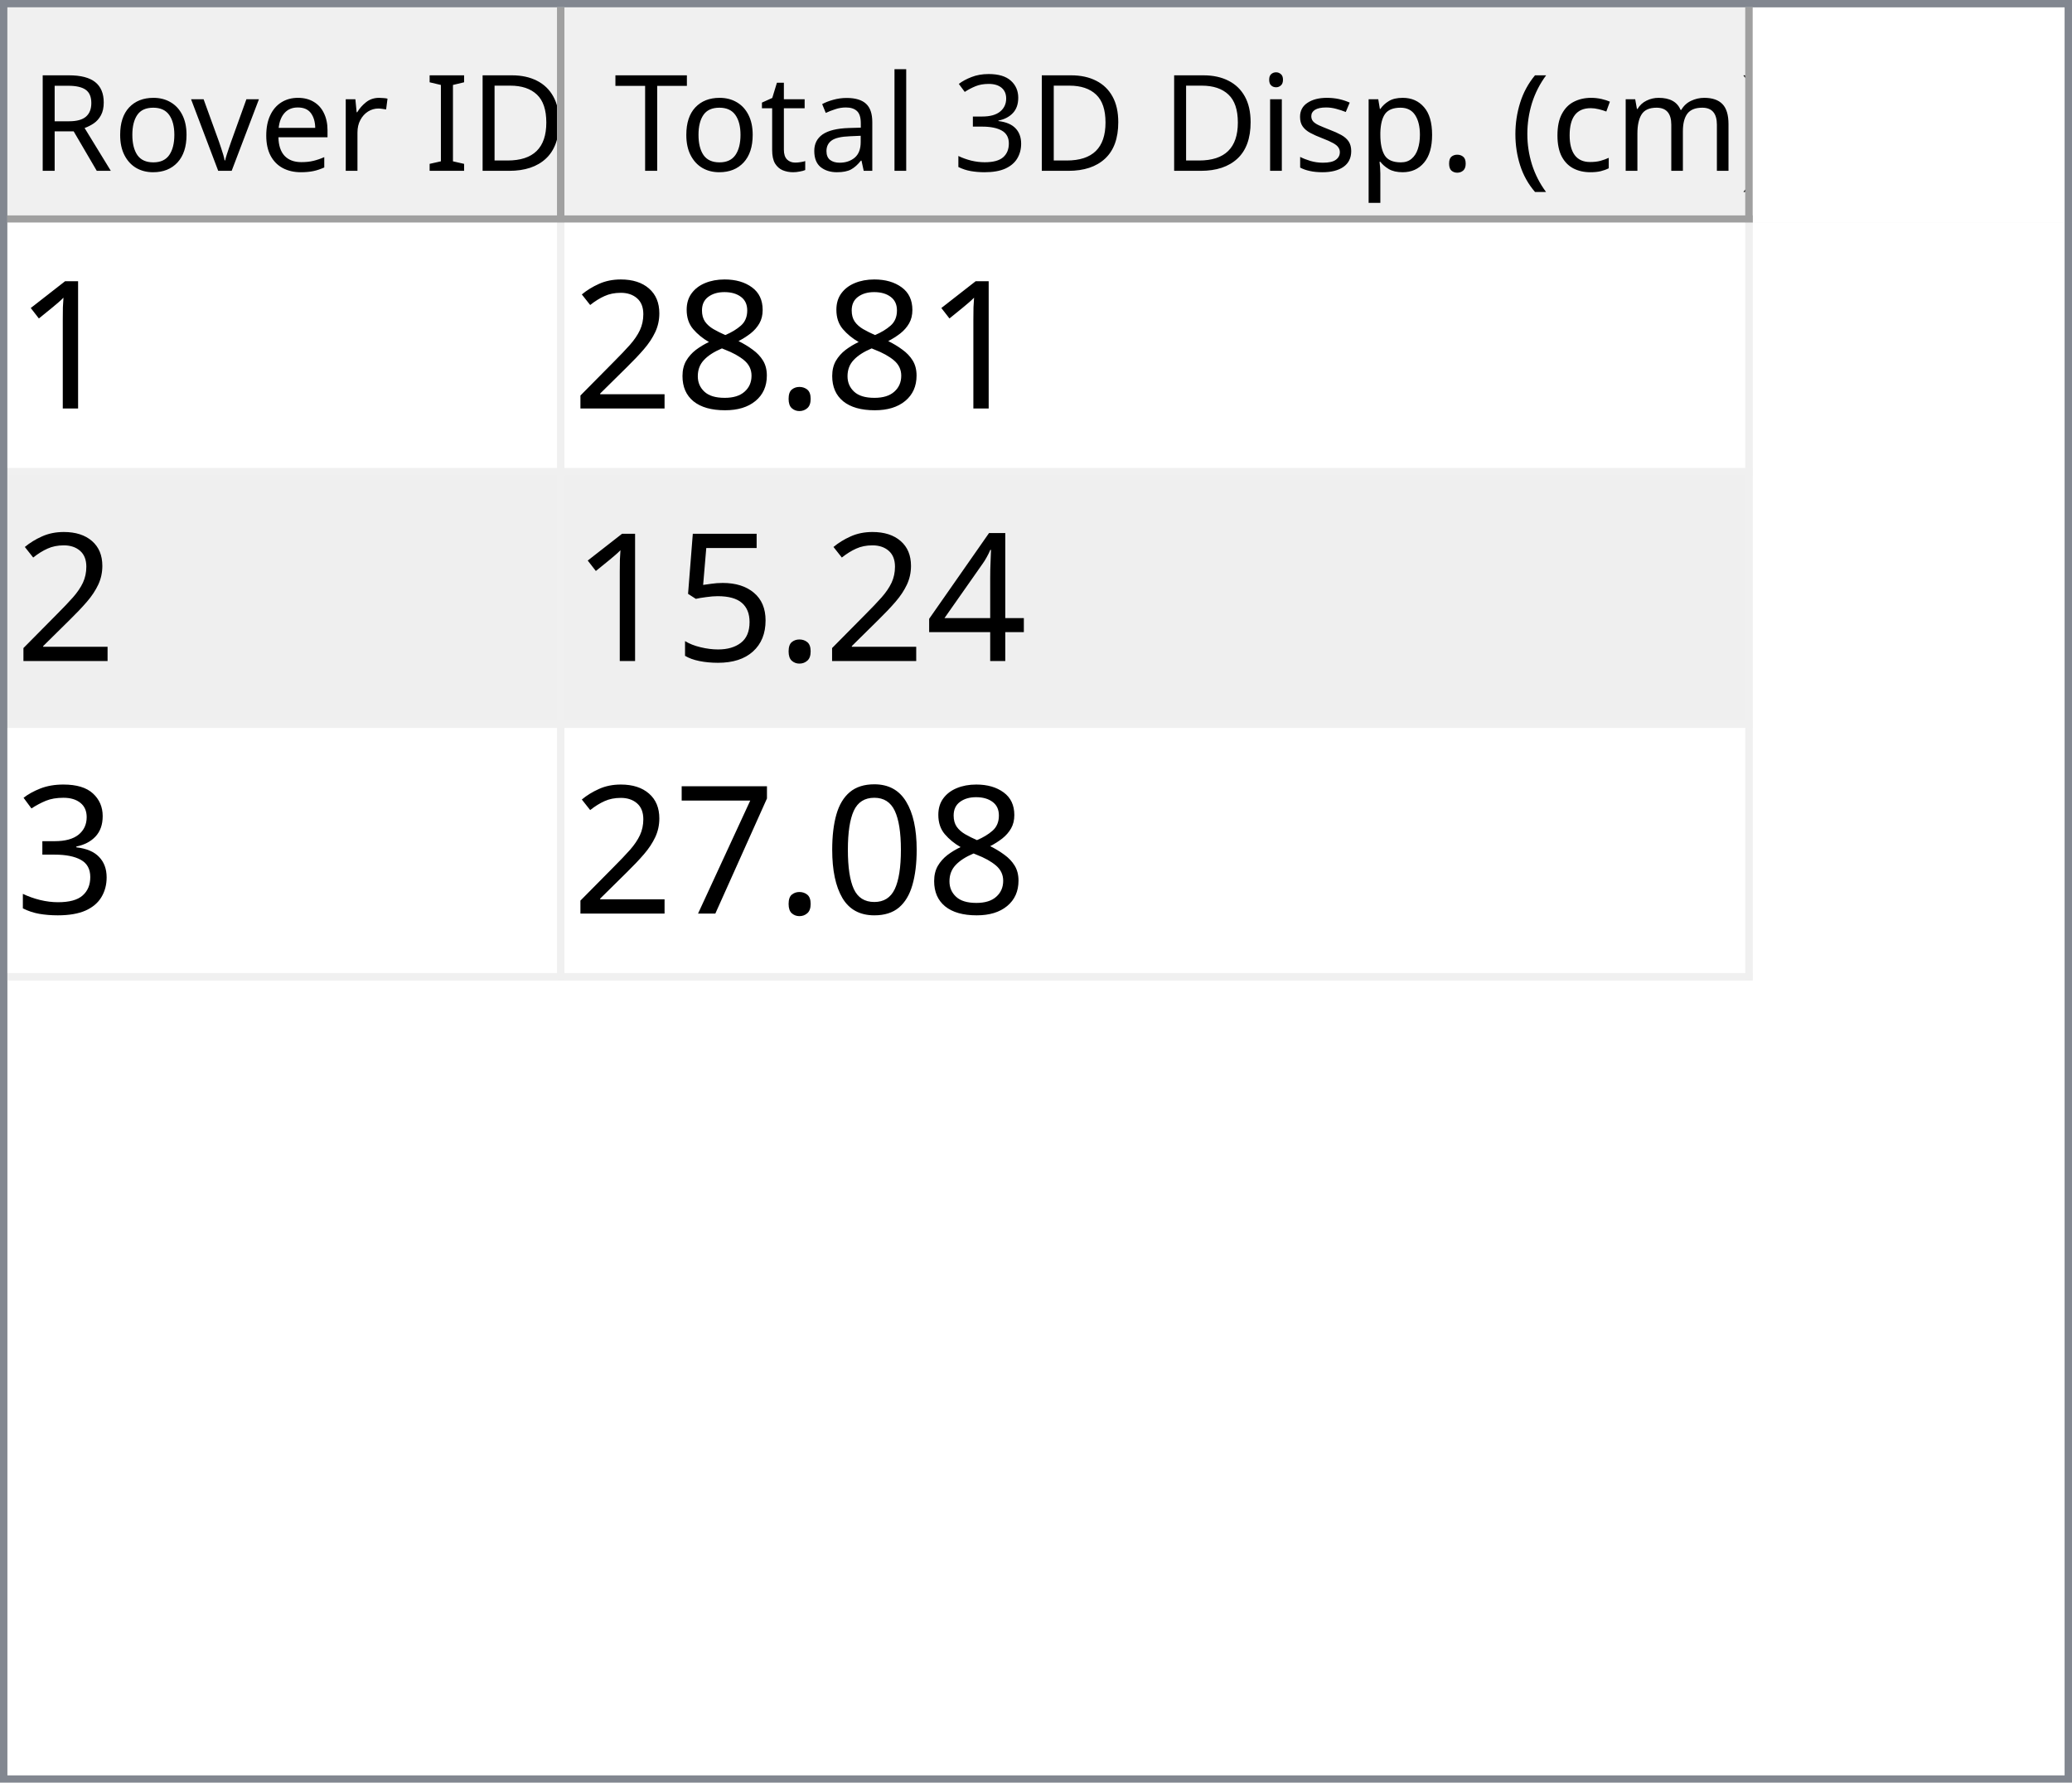
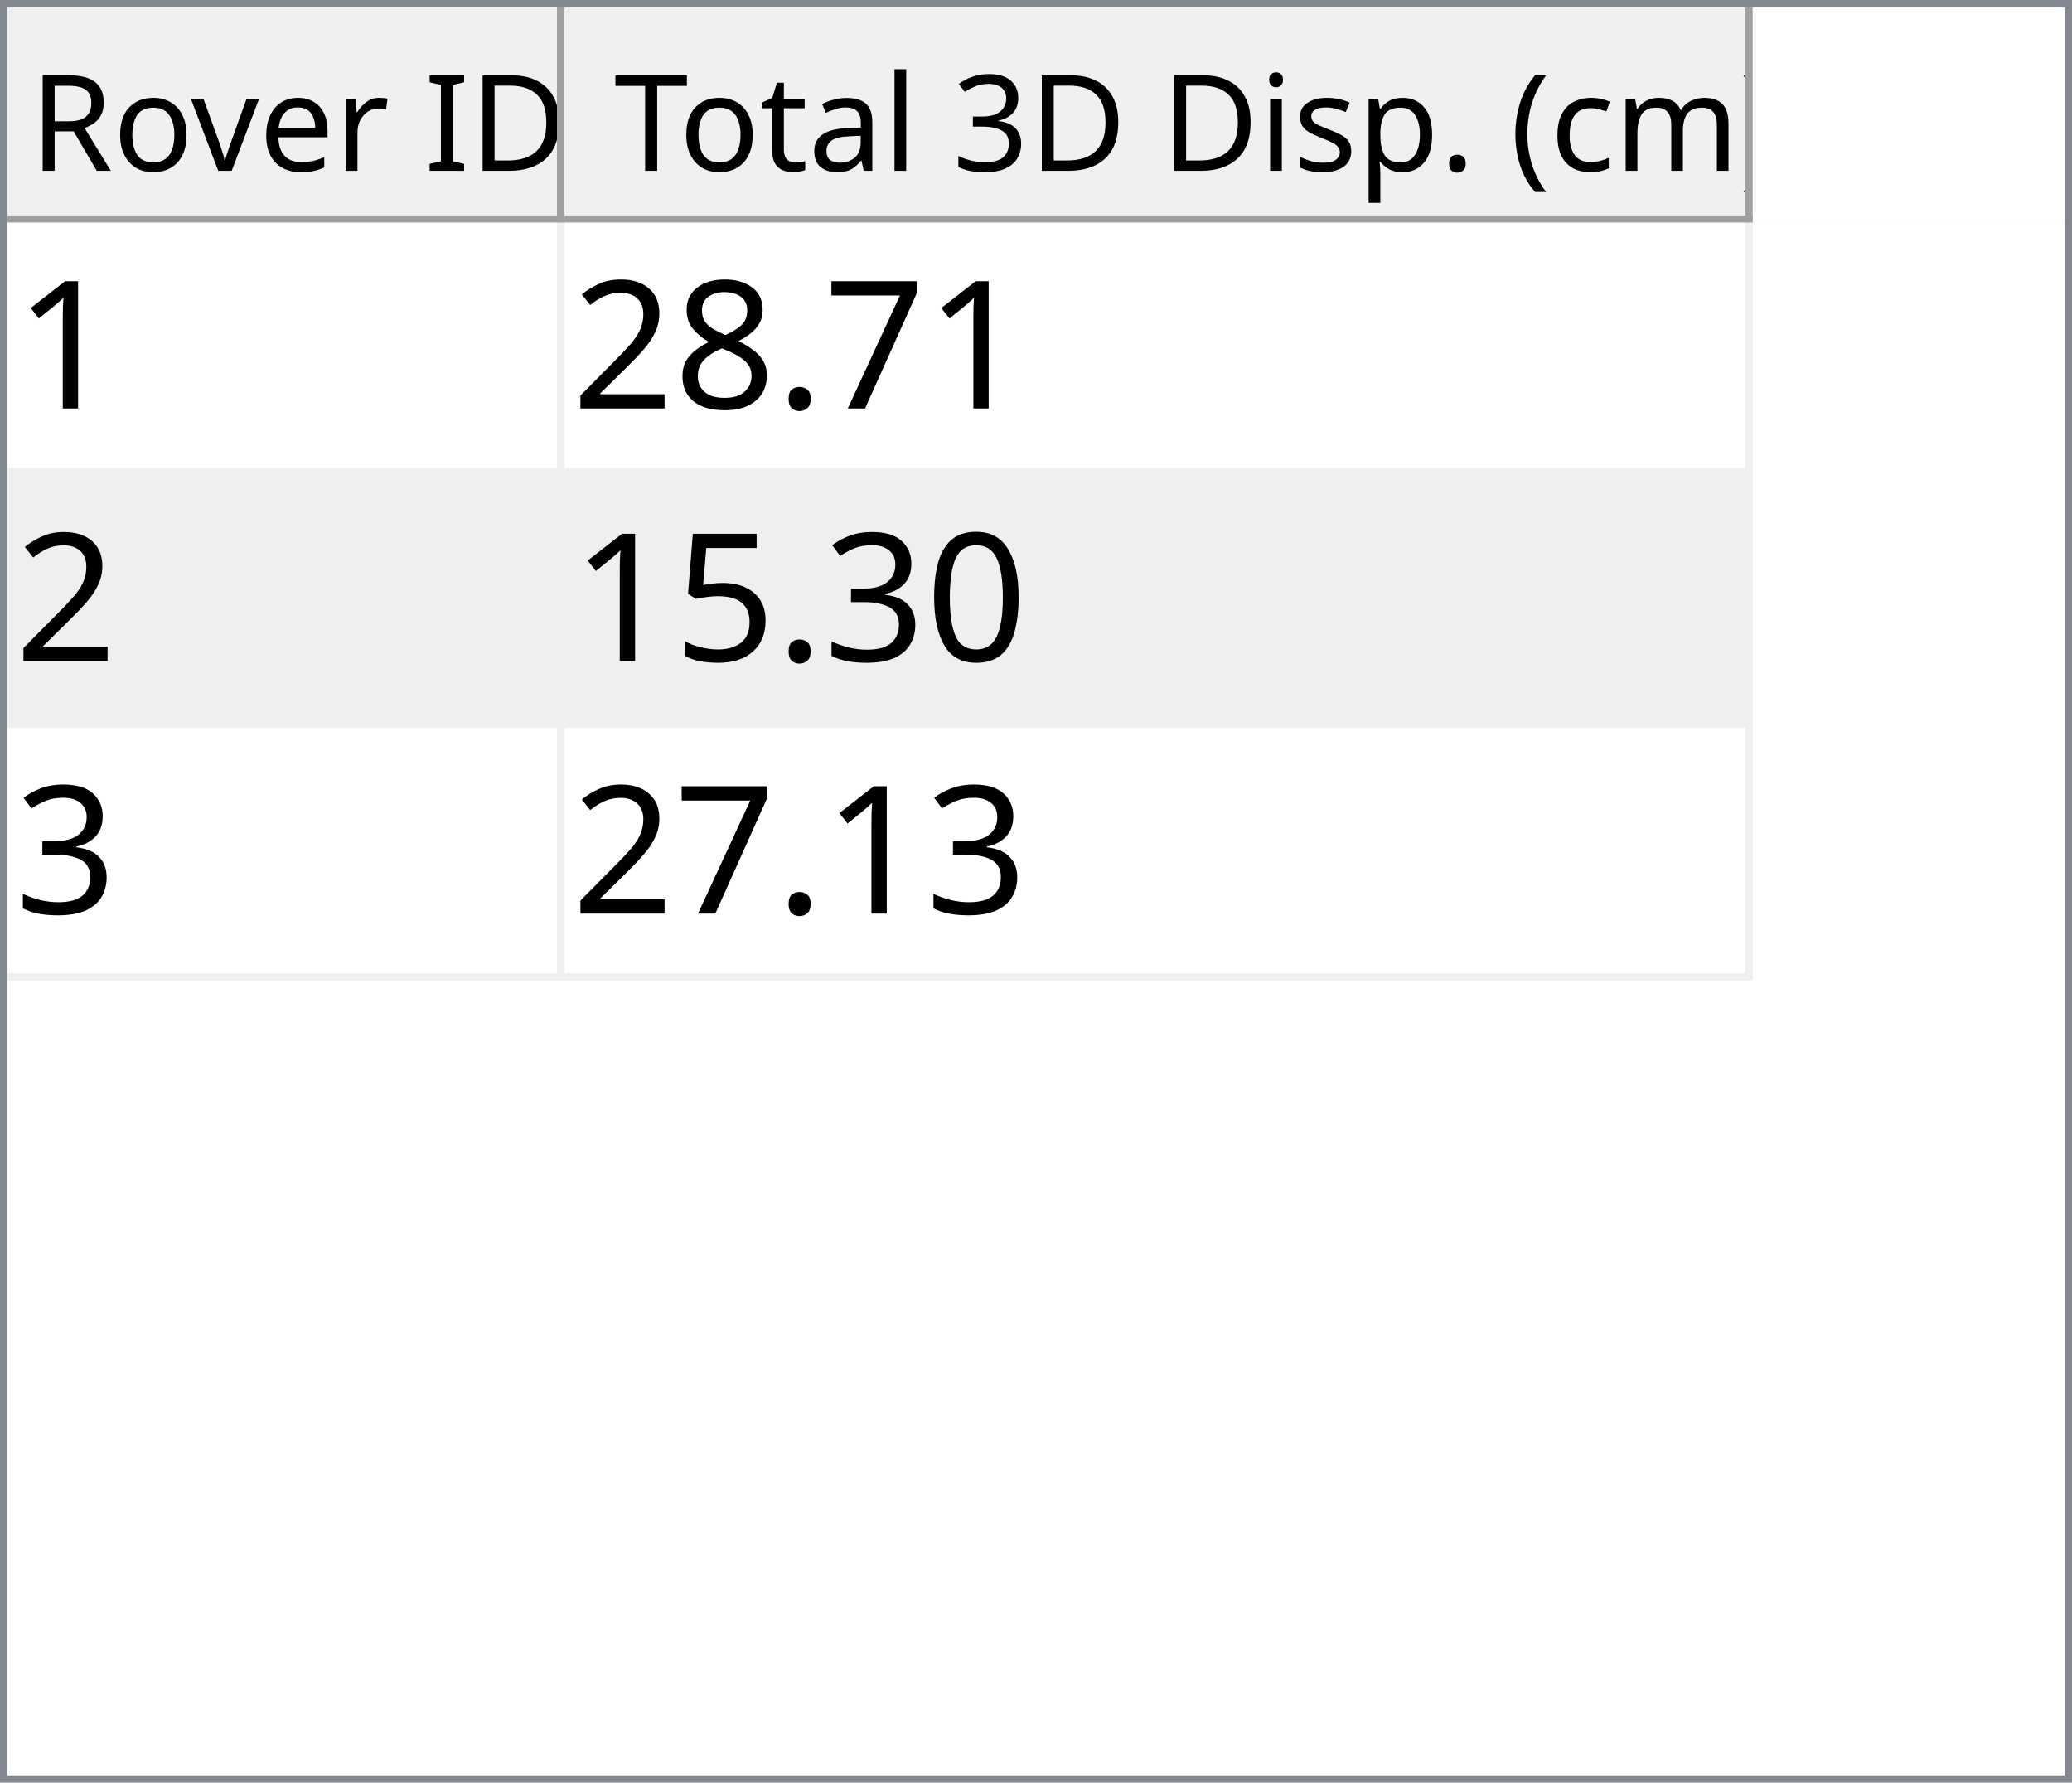
<svg xmlns="http://www.w3.org/2000/svg" style="fill-opacity:1; color-rendering:auto; color-interpolation:auto; text-rendering:auto; stroke:black; stroke-linecap:square; stroke-miterlimit:10; shape-rendering:auto; stroke-opacity:1; fill:black; stroke-dasharray:none; font-weight:normal; stroke-width:1; font-family:'Dialog'; font-style:normal; stroke-linejoin:miter; font-size:12px; stroke-dashoffset:0; image-rendering:auto;" width="279" height="240">
  <defs id="genericDefs" />
  <g>
    <defs id="defs1">
      <clipPath clipPathUnits="userSpaceOnUse" id="clipPath1">
        <path d="M0 0 L279 0 L279 240 L0 240 L0 0 Z" />
      </clipPath>
      <clipPath clipPathUnits="userSpaceOnUse" id="clipPath2">
        <path d="M0 0 L0 240 L279 240 L279 0 Z" />
      </clipPath>
      <clipPath clipPathUnits="userSpaceOnUse" id="clipPath3">
        <path d="M0 0 L0 29 L277 29 L277 0 Z" />
      </clipPath>
      <clipPath clipPathUnits="userSpaceOnUse" id="clipPath4">
        <path d="M0 0 L0 29 L75 29 L75 0 Z" />
      </clipPath>
      <clipPath clipPathUnits="userSpaceOnUse" id="clipPath5">
        <path d="M1 1 L1 28 L74 28 L74 1 Z" />
      </clipPath>
      <clipPath clipPathUnits="userSpaceOnUse" id="clipPath6">
        <path d="M0 0 L0 27 L73 27 L73 0 Z" />
      </clipPath>
      <clipPath clipPathUnits="userSpaceOnUse" id="clipPath7">
        <path d="M-0.5 -0.5 L-0.5 28.5 L74.5 28.5 L74.5 -0.5 Z" />
      </clipPath>
      <clipPath clipPathUnits="userSpaceOnUse" id="clipPath8">
        <path d="M0 0 L0 29 L160 29 L160 0 Z" />
      </clipPath>
      <clipPath clipPathUnits="userSpaceOnUse" id="clipPath9">
        <path d="M1 1 L1 28 L159 28 L159 1 Z" />
      </clipPath>
      <clipPath clipPathUnits="userSpaceOnUse" id="clipPath10">
        <path d="M0 0 L0 27 L158 27 L158 0 Z" />
      </clipPath>
      <clipPath clipPathUnits="userSpaceOnUse" id="clipPath11">
        <path d="M-0.5 -0.5 L-0.5 28.5 L159.5 28.5 L159.5 -0.5 Z" />
      </clipPath>
      <clipPath clipPathUnits="userSpaceOnUse" id="clipPath12">
        <path d="M0 0 L0 209 L277 209 L277 0 Z" />
      </clipPath>
      <clipPath clipPathUnits="userSpaceOnUse" id="clipPath13">
        <path d="M0 0 L0 102 L235 102 L235 0 Z" />
      </clipPath>
      <clipPath clipPathUnits="userSpaceOnUse" id="clipPath14">
        <path d="M-0.5 -0.5 L-0.5 101.5 L234.5 101.5 L234.5 -0.5 Z" />
      </clipPath>
      <clipPath clipPathUnits="userSpaceOnUse" id="clipPath15">
        <path d="M0 0 L0 33 L74 33 L74 0 Z" />
      </clipPath>
      <clipPath clipPathUnits="userSpaceOnUse" id="clipPath16">
        <path d="M0 0 L0 33 L159 33 L159 0 Z" />
      </clipPath>
      <font horiz-adv-x="64.551" id="font1">
        <font-face ascent="107.91" descent="25.098" units-per-em="100" style="font-style:normal; font-family:Segoe UI; font-weight:normal;" />
        <missing-glyph horiz-adv-x="64.551" d="M8.109 0 L8.109 68.266 L56.453 68.266 L56.453 0 L8.109 0 ZM15.328 7.234 L49.219 7.234 L49.219 61.031 L15.328 61.031 L15.328 7.234 Z" />
        <glyph unicode="D" horiz-adv-x="70.117" d="M9.188 0 L9.188 70.016 L28.516 70.016 Q65.531 70.016 65.531 35.891 Q65.531 19.672 55.25 9.836 Q44.969 0 27.734 0 L9.188 0 ZM17.391 62.594 L17.391 7.422 L27.828 7.422 Q41.609 7.422 49.273 14.797 Q56.938 22.172 56.938 35.688 Q56.938 62.594 28.328 62.594 L17.391 62.594 Z" />
        <glyph unicode="I" horiz-adv-x="26.611" d="M17.391 0 L9.188 0 L9.188 70.016 L17.391 70.016 L17.391 0 Z" />
        <glyph unicode=" " horiz-adv-x="27.393" d="" />
        <glyph unicode="r" horiz-adv-x="34.766" d="M34.188 41.891 Q32.078 43.5 28.125 43.5 Q23 43.5 19.555 38.672 Q16.109 33.844 16.109 25.484 L16.109 0 L8.109 0 L8.109 50 L16.109 50 L16.109 39.703 L16.312 39.703 Q18.016 44.969 21.531 47.922 Q25.047 50.875 29.391 50.875 Q32.516 50.875 34.188 50.203 L34.188 41.891 Z" />
        <glyph unicode="e" horiz-adv-x="52.295" d="M48.297 23 L12.984 23 Q13.188 14.656 17.484 10.109 Q21.781 5.562 29.297 5.562 Q37.75 5.562 44.828 11.141 L44.828 3.609 Q38.234 -1.172 27.391 -1.172 Q16.797 -1.172 10.742 5.641 Q4.688 12.453 4.688 24.812 Q4.688 36.469 11.305 43.82 Q17.922 51.172 27.734 51.172 Q37.547 51.172 42.922 44.828 Q48.297 38.484 48.297 27.203 L48.297 23 ZM40.094 29.781 Q40.047 36.719 36.75 40.578 Q33.453 44.438 27.594 44.438 Q21.922 44.438 17.969 40.383 Q14.016 36.328 13.094 29.781 L40.094 29.781 Z" />
        <glyph unicode="v" horiz-adv-x="47.9" d="M47.406 50 L27.484 0 L19.625 0 L0.688 50 L9.469 50 L22.172 13.672 Q23.578 9.672 23.922 6.688 L24.125 6.688 Q24.609 10.453 25.688 13.484 L38.969 50 L47.406 50 Z" />
        <glyph unicode="o" horiz-adv-x="58.594" d="M29 -1.172 Q17.922 -1.172 11.305 5.836 Q4.688 12.844 4.688 24.422 Q4.688 37.016 11.57 44.094 Q18.453 51.172 30.172 51.172 Q41.359 51.172 47.633 44.289 Q53.906 37.406 53.906 25.203 Q53.906 13.234 47.141 6.031 Q40.375 -1.172 29 -1.172 ZM29.594 44.438 Q21.875 44.438 17.383 39.188 Q12.891 33.938 12.891 24.703 Q12.891 15.828 17.43 10.695 Q21.969 5.562 29.594 5.562 Q37.359 5.562 41.531 10.594 Q45.703 15.625 45.703 24.906 Q45.703 34.281 41.531 39.359 Q37.359 44.438 29.594 44.438 Z" />
        <glyph unicode="R" horiz-adv-x="59.814" d="M59.375 0 L49.609 0 L37.891 19.625 Q36.281 22.359 34.766 24.289 Q33.25 26.219 31.664 27.438 Q30.078 28.656 28.25 29.219 Q26.422 29.781 24.125 29.781 L17.391 29.781 L17.391 0 L9.188 0 L9.188 70.016 L30.078 70.016 Q34.672 70.016 38.555 68.867 Q42.438 67.719 45.289 65.375 Q48.141 63.031 49.758 59.547 Q51.375 56.062 51.375 51.375 Q51.375 47.703 50.273 44.656 Q49.172 41.609 47.148 39.211 Q45.125 36.812 42.266 35.133 Q39.406 33.453 35.844 32.516 L35.844 32.328 Q37.594 31.547 38.891 30.547 Q40.188 29.547 41.359 28.18 Q42.531 26.812 43.68 25.078 Q44.828 23.344 46.234 21.047 L59.375 0 ZM17.391 62.594 L17.391 37.203 L28.516 37.203 Q31.594 37.203 34.203 38.133 Q36.812 39.062 38.719 40.797 Q40.625 42.531 41.703 45.047 Q42.781 47.562 42.781 50.688 Q42.781 56.297 39.141 59.445 Q35.5 62.594 28.609 62.594 L17.391 62.594 Z" />
        <glyph unicode=")" horiz-adv-x="30.176" d="M8.297 -15.922 L1.172 -15.922 Q16.406 2.344 16.406 26.812 Q16.406 51.469 1.078 70.016 L8.297 70.016 Q23.531 52.156 23.531 26.703 Q23.531 1.375 8.297 -15.922 Z" />
        <glyph unicode="m" horiz-adv-x="86.133" d="M79.109 0 L71.094 0 L71.094 28.719 Q71.094 37.016 68.531 40.727 Q65.969 44.438 59.906 44.438 Q54.781 44.438 51.195 39.75 Q47.609 35.062 47.609 28.516 L47.609 0 L39.594 0 L39.594 29.688 Q39.594 44.438 28.219 44.438 Q22.953 44.438 19.531 40.016 Q16.109 35.594 16.109 28.516 L16.109 0 L8.109 0 L8.109 50 L16.109 50 L16.109 42.094 L16.312 42.094 Q21.625 51.172 31.844 51.172 Q36.969 51.172 40.773 48.312 Q44.578 45.453 46 40.828 Q51.562 51.172 62.594 51.172 Q79.109 51.172 79.109 30.812 L79.109 0 Z" />
        <glyph unicode="c" horiz-adv-x="46.191" d="M42.188 2.297 Q36.422 -1.172 28.516 -1.172 Q17.828 -1.172 11.258 5.789 Q4.688 12.75 4.688 23.828 Q4.688 36.188 11.766 43.68 Q18.844 51.172 30.672 51.172 Q37.25 51.172 42.281 48.734 L42.281 40.531 Q36.719 44.438 30.375 44.438 Q22.703 44.438 17.797 38.945 Q12.891 33.453 12.891 24.516 Q12.891 15.719 17.508 10.641 Q22.125 5.562 29.891 5.562 Q36.422 5.562 42.188 9.906 L42.188 2.297 Z" />
        <glyph unicode="(" horiz-adv-x="30.176" d="M29.109 -15.922 L21.969 -15.922 Q6.844 1.375 6.844 26.703 Q6.844 52.156 21.969 70.016 L29.203 70.016 Q13.875 51.469 13.875 26.812 Q13.875 2.344 29.109 -15.922 Z" />
        <glyph unicode="." horiz-adv-x="21.68" d="M10.891 -1.078 Q8.641 -1.078 7.055 0.539 Q5.469 2.156 5.469 4.391 Q5.469 6.641 7.055 8.273 Q8.641 9.906 10.891 9.906 Q13.188 9.906 14.797 8.273 Q16.406 6.641 16.406 4.391 Q16.406 2.156 14.797 0.539 Q13.188 -1.078 10.891 -1.078 Z" />
        <glyph unicode="p" horiz-adv-x="58.789" d="M16.312 7.234 L16.109 7.234 L16.109 -23 L8.109 -23 L8.109 50 L16.109 50 L16.109 41.219 L16.312 41.219 Q22.219 51.172 33.594 51.172 Q43.266 51.172 48.688 44.461 Q54.109 37.75 54.109 26.469 Q54.109 13.922 48 6.375 Q41.891 -1.172 31.297 -1.172 Q21.578 -1.172 16.312 7.234 ZM16.109 27.391 L16.109 20.406 Q16.109 14.203 20.141 9.883 Q24.172 5.562 30.375 5.562 Q37.641 5.562 41.773 11.133 Q45.906 16.703 45.906 26.609 Q45.906 34.969 42.047 39.703 Q38.188 44.438 31.594 44.438 Q24.609 44.438 20.359 39.578 Q16.109 34.719 16.109 27.391 Z" />
        <glyph unicode="s" horiz-adv-x="42.432" d="M5.078 1.812 L5.078 10.406 Q11.625 5.562 19.484 5.562 Q30.031 5.562 30.031 12.594 Q30.031 14.594 29.125 15.992 Q28.219 17.391 26.68 18.461 Q25.141 19.531 23.07 20.383 Q21 21.234 18.609 22.172 Q15.281 23.484 12.766 24.828 Q10.25 26.172 8.57 27.859 Q6.891 29.547 6.031 31.695 Q5.172 33.844 5.172 36.719 Q5.172 40.234 6.789 42.945 Q8.406 45.656 11.086 47.484 Q13.766 49.312 17.211 50.242 Q20.656 51.172 24.312 51.172 Q30.812 51.172 35.938 48.922 L35.938 40.828 Q30.422 44.438 23.25 44.438 Q21 44.438 19.195 43.922 Q17.391 43.406 16.094 42.477 Q14.797 41.547 14.086 40.258 Q13.375 38.969 13.375 37.406 Q13.375 35.453 14.086 34.133 Q14.797 32.812 16.164 31.789 Q17.531 30.766 19.484 29.938 Q21.438 29.109 23.922 28.125 Q27.25 26.859 29.883 25.516 Q32.516 24.172 34.375 22.484 Q36.234 20.797 37.234 18.602 Q38.234 16.406 38.234 13.375 Q38.234 9.672 36.602 6.938 Q34.969 4.203 32.234 2.398 Q29.5 0.594 25.93 -0.289 Q22.359 -1.172 18.453 -1.172 Q10.75 -1.172 5.078 1.812 Z" />
        <glyph unicode="i" horiz-adv-x="24.219" d="M12.203 62.703 Q10.062 62.703 8.547 64.164 Q7.031 65.625 7.031 67.875 Q7.031 70.125 8.547 71.609 Q10.062 73.094 12.203 73.094 Q14.406 73.094 15.945 71.609 Q17.484 70.125 17.484 67.875 Q17.484 65.719 15.945 64.211 Q14.406 62.703 12.203 62.703 ZM16.109 0 L8.109 0 L8.109 50 L16.109 50 L16.109 0 Z" />
        <glyph unicode="3" horiz-adv-x="53.906" d="M46.531 19.828 Q46.531 15.094 44.75 11.211 Q42.969 7.328 39.719 4.57 Q36.469 1.812 31.93 0.297 Q27.391 -1.219 21.922 -1.219 Q11.922 -1.219 6 2.594 L6 11.188 Q13.094 5.609 22.219 5.609 Q25.875 5.609 28.828 6.539 Q31.781 7.469 33.906 9.227 Q36.031 10.984 37.18 13.477 Q38.328 15.969 38.328 19.094 Q38.328 32.812 18.797 32.812 L12.984 32.812 L12.984 39.594 L18.5 39.594 Q35.797 39.594 35.797 52.484 Q35.797 64.406 22.609 64.406 Q15.188 64.406 8.688 59.422 L8.688 67.188 Q15.375 71.188 24.609 71.188 Q29 71.188 32.57 69.969 Q36.141 68.75 38.68 66.555 Q41.219 64.359 42.609 61.281 Q44 58.203 44 54.5 Q44 40.672 30.031 36.719 L30.031 36.531 Q33.594 36.141 36.625 34.797 Q39.656 33.453 41.852 31.305 Q44.047 29.156 45.289 26.25 Q46.531 23.344 46.531 19.828 Z" />
        <glyph unicode="l" horiz-adv-x="24.219" d="M16.109 0 L8.109 0 L8.109 74.031 L16.109 74.031 L16.109 0 Z" />
        <glyph unicode="a" horiz-adv-x="50.879" d="M43.891 0 L35.891 0 L35.891 7.812 L35.688 7.812 Q30.469 -1.172 20.312 -1.172 Q12.844 -1.172 8.617 2.781 Q4.391 6.734 4.391 13.281 Q4.391 27.297 20.906 29.594 L35.891 31.688 Q35.891 44.438 25.594 44.438 Q16.547 44.438 9.281 38.281 L9.281 46.484 Q16.656 51.172 26.266 51.172 Q43.891 51.172 43.891 32.516 L43.891 0 ZM35.891 25.297 L23.828 23.641 Q18.266 22.859 15.43 20.875 Q12.594 18.891 12.594 13.875 Q12.594 10.203 15.211 7.883 Q17.828 5.562 22.172 5.562 Q28.125 5.562 32.008 9.742 Q35.891 13.922 35.891 20.312 L35.891 25.297 Z" />
        <glyph unicode="t" horiz-adv-x="33.887" d="M31.297 0.484 Q28.469 -1.078 23.828 -1.078 Q10.688 -1.078 10.688 13.578 L10.688 43.172 L2.094 43.172 L2.094 50 L10.688 50 L10.688 62.203 L18.703 64.797 L18.703 50 L31.297 50 L31.297 43.172 L18.703 43.172 L18.703 14.984 Q18.703 9.969 20.414 7.82 Q22.125 5.672 26.078 5.672 Q29.109 5.672 31.297 7.328 L31.297 0.484 Z" />
        <glyph unicode="T" horiz-adv-x="52.393" d="M50.594 62.594 L30.375 62.594 L30.375 0 L22.172 0 L22.172 62.594 L2 62.594 L2 70.016 L50.594 70.016 L50.594 62.594 Z" />
      </font>
      <font horiz-adv-x="75.0" id="font2">
        <font-face ascent="100.537" descent="21.973" units-per-em="100" style="font-style:normal; font-family:sans-serif; font-weight:normal;" />
        <missing-glyph horiz-adv-x="75.0" d="M12.5 0 L12.5 62.5 L62.5 62.5 L62.5 0 L12.5 0 ZM14.062 1.562 L60.938 1.562 L60.938 60.938 L14.062 60.938 L14.062 1.562 Z" />
        <glyph unicode="1" horiz-adv-x="55.615" d="M37.25 0 L28.469 0 L28.469 56 Q25.297 52.984 20.141 49.953 Q14.984 46.922 10.891 45.406 L10.891 53.906 Q18.266 57.375 23.781 62.305 Q29.297 67.234 31.594 71.875 L37.25 71.875 L37.25 0 Z" />
+         <glyph unicode="7" horiz-adv-x="55.615" d="M4.734 62.203 L4.734 70.656 L51.078 70.656 L51.078 63.812 Q44.234 56.547 37.523 44.484 Q30.812 32.422 27.156 19.672 Q24.516 10.688 23.781 0 L14.75 0 Q14.891 8.453 18.062 20.414 Q21.234 32.375 27.172 43.484 Q33.109 54.594 39.797 62.203 L4.734 62.203 Z" />
        <glyph unicode="." horiz-adv-x="27.783" d="M9.078 0 L9.078 10.016 L19.094 10.016 L19.094 0 L9.078 0 Z" />
        <glyph unicode="8" horiz-adv-x="55.615" d="M17.672 38.812 Q12.203 40.828 9.57 44.539 Q6.938 48.25 6.938 53.422 Q6.938 61.234 12.555 66.555 Q18.172 71.875 27.484 71.875 Q36.859 71.875 42.578 66.43 Q48.297 60.984 48.297 53.172 Q48.297 48.188 45.68 44.508 Q43.062 40.828 37.75 38.812 Q44.344 36.672 47.781 31.883 Q51.219 27.094 51.219 20.453 Q51.219 11.281 44.727 5.031 Q38.234 -1.219 27.641 -1.219 Q17.047 -1.219 10.547 5.055 Q4.047 11.328 4.047 20.703 Q4.047 27.688 7.594 32.398 Q11.141 37.109 17.672 38.812 ZM15.922 53.719 Q15.922 48.641 19.195 45.414 Q22.469 42.188 27.688 42.188 Q32.766 42.188 36.016 45.383 Q39.266 48.578 39.266 53.219 Q39.266 58.062 35.914 61.359 Q32.562 64.656 27.594 64.656 Q22.562 64.656 19.242 61.43 Q15.922 58.203 15.922 53.719 ZM13.094 20.656 Q13.094 16.891 14.875 13.375 Q16.656 9.859 20.172 7.93 Q23.688 6 27.734 6 Q34.031 6 38.133 10.055 Q42.234 14.109 42.234 20.359 Q42.234 26.703 38.016 30.859 Q33.797 35.016 27.438 35.016 Q21.234 35.016 17.164 30.914 Q13.094 26.812 13.094 20.656 Z" />
        <glyph unicode="2" horiz-adv-x="55.615" d="M50.344 8.453 L50.344 0 L3.031 0 Q2.938 3.172 4.047 6.109 Q5.859 10.938 9.836 15.625 Q13.812 20.312 21.344 26.469 Q33.016 36.031 37.117 41.625 Q41.219 47.219 41.219 52.203 Q41.219 57.422 37.477 61.008 Q33.734 64.594 27.734 64.594 Q21.391 64.594 17.578 60.789 Q13.766 56.984 13.719 50.25 L4.688 51.172 Q5.609 61.281 11.664 66.578 Q17.719 71.875 27.938 71.875 Q38.234 71.875 44.242 66.164 Q50.25 60.453 50.25 52 Q50.25 47.703 48.492 43.555 Q46.734 39.406 42.656 34.812 Q38.578 30.219 29.109 22.219 Q21.188 15.578 18.945 13.211 Q16.703 10.844 15.234 8.453 L50.344 8.453 Z" />
-         <glyph unicode="4" horiz-adv-x="55.615" d="M32.328 0 L32.328 17.141 L1.266 17.141 L1.266 25.203 L33.938 71.578 L41.109 71.578 L41.109 25.203 L50.781 25.203 L50.781 17.141 L41.109 17.141 L41.109 0 L32.328 0 ZM32.328 25.203 L32.328 57.469 L9.906 25.203 L32.328 25.203 Z" />
+         <glyph unicode="0" horiz-adv-x="55.615" d="M4.156 35.297 Q4.156 48 6.766 55.742 Q9.375 63.484 14.523 67.68 Q19.672 71.875 27.484 71.875 Q33.25 71.875 37.594 69.555 Q41.938 67.234 44.773 62.867 Q47.609 58.5 49.219 52.227 Q50.828 45.953 50.828 35.297 Q50.828 22.703 48.242 14.969 Q45.656 7.234 40.508 3.008 Q35.359 -1.219 27.484 -1.219 Q17.141 -1.219 11.234 6.203 Q4.156 15.141 4.156 35.297 ZM13.188 35.297 Q13.188 17.672 17.312 11.836 Q21.438 6 27.484 6 Q33.547 6 37.672 11.859 Q41.797 17.719 41.797 35.297 Q41.797 52.984 37.672 58.789 Q33.547 64.594 27.391 64.594 Q21.344 64.594 17.719 59.469 Q13.188 52.938 13.188 35.297 Z" />
+         <glyph unicode="3" horiz-adv-x="55.615" d="M4.203 18.891 L12.984 20.062 Q14.5 12.594 18.141 9.297 Q21.781 6 27 6 Q33.203 6 37.477 10.297 Q41.75 14.594 41.75 20.953 Q41.75 27 37.797 30.93 Q33.844 34.859 27.734 34.859 Q25.25 34.859 21.531 33.891 L22.516 41.609 Q23.391 41.5 23.922 41.5 Q29.547 41.5 34.039 44.43 Q38.531 47.359 38.531 53.469 Q38.531 58.297 35.258 61.477 Q31.984 64.656 26.812 64.656 Q21.688 64.656 18.266 61.43 Q14.844 58.203 13.875 51.766 L5.078 53.328 Q6.688 62.156 12.398 67.016 Q18.109 71.875 26.609 71.875 Q32.469 71.875 37.398 69.359 Q42.328 66.844 44.945 62.5 Q47.562 58.156 47.562 53.266 Q47.562 48.641 45.07 44.828 Q42.578 41.016 37.703 38.766 Q44.047 37.312 47.562 32.695 Q51.078 28.078 51.078 21.141 Q51.078 11.766 44.242 5.25 Q37.406 -1.266 26.953 -1.266 Q17.531 -1.266 11.305 4.352 Q5.078 9.969 4.203 18.891 Z" />
        <glyph unicode="5" horiz-adv-x="55.615" d="M4.156 18.75 L13.375 19.531 Q14.406 12.797 18.141 9.398 Q21.875 6 27.156 6 Q33.5 6 37.891 10.789 Q42.281 15.578 42.281 23.484 Q42.281 31 38.062 35.352 Q33.844 39.703 27 39.703 Q22.75 39.703 19.336 37.773 Q15.922 35.844 13.969 32.766 L5.719 33.844 L12.641 70.609 L48.25 70.609 L48.25 62.203 L19.672 62.203 L15.828 42.969 Q22.266 47.469 29.344 47.469 Q38.719 47.469 45.164 40.969 Q51.609 34.469 51.609 24.266 Q51.609 14.547 45.953 7.469 Q39.062 -1.219 27.156 -1.219 Q17.391 -1.219 11.211 4.25 Q5.031 9.719 4.156 18.75 Z" />
-         <glyph unicode="3" horiz-adv-x="55.615" d="M4.203 18.891 L12.984 20.062 Q14.5 12.594 18.141 9.297 Q21.781 6 27 6 Q33.203 6 37.477 10.297 Q41.75 14.594 41.75 20.953 Q41.75 27 37.797 30.93 Q33.844 34.859 27.734 34.859 Q25.25 34.859 21.531 33.891 L22.516 41.609 Q23.391 41.5 23.922 41.5 Q29.547 41.5 34.039 44.43 Q38.531 47.359 38.531 53.469 Q38.531 58.297 35.258 61.477 Q31.984 64.656 26.812 64.656 Q21.688 64.656 18.266 61.43 Q14.844 58.203 13.875 51.766 L5.078 53.328 Q6.688 62.156 12.398 67.016 Q18.109 71.875 26.609 71.875 Q32.469 71.875 37.398 69.359 Q42.328 66.844 44.945 62.5 Q47.562 58.156 47.562 53.266 Q47.562 48.641 45.07 44.828 Q42.578 41.016 37.703 38.766 Q44.047 37.312 47.562 32.695 Q51.078 28.078 51.078 21.141 Q51.078 11.766 44.242 5.25 Q37.406 -1.266 26.953 -1.266 Q17.531 -1.266 11.305 4.352 Q5.078 9.969 4.203 18.891 Z" />
-         <glyph unicode="0" horiz-adv-x="55.615" d="M4.156 35.297 Q4.156 48 6.766 55.742 Q9.375 63.484 14.523 67.68 Q19.672 71.875 27.484 71.875 Q33.25 71.875 37.594 69.555 Q41.938 67.234 44.773 62.867 Q47.609 58.5 49.219 52.227 Q50.828 45.953 50.828 35.297 Q50.828 22.703 48.242 14.969 Q45.656 7.234 40.508 3.008 Q35.359 -1.219 27.484 -1.219 Q17.141 -1.219 11.234 6.203 Q4.156 15.141 4.156 35.297 ZM13.188 35.297 Q13.188 17.672 17.312 11.836 Q21.438 6 27.484 6 Q33.547 6 37.672 11.859 Q41.797 17.719 41.797 35.297 Q41.797 52.984 37.672 58.789 Q33.547 64.594 27.391 64.594 Q21.344 64.594 17.719 59.469 Q13.188 52.938 13.188 35.297 Z" />
-         <glyph unicode="7" horiz-adv-x="55.615" d="M4.734 62.203 L4.734 70.656 L51.078 70.656 L51.078 63.812 Q44.234 56.547 37.523 44.484 Q30.812 32.422 27.156 19.672 Q24.516 10.688 23.781 0 L14.75 0 Q14.891 8.453 18.062 20.414 Q21.234 32.375 27.172 43.484 Q33.109 54.594 39.797 62.203 L4.734 62.203 Z" />
      </font>
    </defs>
    <g style="fill:white; stroke:white;">
      <rect x="0" y="0" width="279" style="clip-path:url(#clipPath1); stroke:none;" height="240" />
    </g>
    <g style="fill:white; text-rendering:optimizeSpeed; color-rendering:optimizeSpeed; image-rendering:optimizeSpeed; shape-rendering:crispEdges; stroke:white; color-interpolation:sRGB;">
      <rect x="0" width="279" height="240" y="0" style="stroke:none;" />
      <path style="stroke:none;" d="M0 240 L279 240 L279 0 L0 0 Z" />
    </g>
    <g style="fill:rgb(240,240,240); font-size:18px; font-family:'Segoe UI'; stroke:rgb(240,240,240);">
      <rect x="0" y="0" width="279" style="clip-path:url(#clipPath2); stroke:none;" height="240" />
    </g>
    <g style="fill:rgb(130,135,144); font-size:18px; font-family:'Segoe UI'; stroke:rgb(130,135,144);">
      <path d="M0 0 L279 0 L279 240 L0 240 L0 0 ZM1 1 L278 1 L278 239 L1 239 L1 1 Z" style="fill-rule:evenodd; clip-path:url(#clipPath2); stroke:none;" />
    </g>
    <g style="fill:white; font-size:18px; font-family:'Segoe UI'; stroke:white;" transform="translate(1,1)">
      <rect x="0" y="0" width="277" style="clip-path:url(#clipPath3); stroke:none;" height="29" />
    </g>
    <g style="fill:rgb(240,240,240); font-size:18px; font-family:'Segoe UI'; stroke:rgb(240,240,240);" transform="translate(1,1)">
      <rect x="0" y="0" width="75" style="clip-path:url(#clipPath4); stroke:none;" height="29" />
    </g>
    <g style="font-family:'Segoe UI'; font-size:18px;" transform="translate(2,2)">
      <text x="2" xml:space="preserve" y="21" style="clip-path:url(#clipPath6); stroke:none;">Rover ID</text>
    </g>
    <g transform="translate(1.5,1.5)" style="fill:rgb(160,160,160); font-size:18px; font-family:'Segoe UI'; stroke:rgb(160,160,160); stroke-linejoin:bevel;">
      <line x1="74" x2="74" y1="0" style="fill:none; clip-path:url(#clipPath7);" y2="28" />
    </g>
    <g transform="matrix(1,0,0,1,1,1) translate(0.5,0.5)" style="fill:rgb(160,160,160); font-size:18px; font-family:'Segoe UI'; stroke:rgb(160,160,160); stroke-linejoin:bevel;">
      <line x1="0" x2="74" y1="28" style="fill:none; clip-path:url(#clipPath7);" y2="28" />
    </g>
    <g style="fill:rgb(240,240,240); font-size:18px; font-family:'Segoe UI'; stroke:rgb(240,240,240);" transform="translate(76,1)">
      <rect x="0" y="0" width="160" style="clip-path:url(#clipPath8); stroke:none;" height="29" />
    </g>
    <g style="font-family:'Segoe UI'; font-size:18px;" transform="translate(77,2)">
      <text x="1" xml:space="preserve" y="21" style="clip-path:url(#clipPath10); stroke:none;"> Total 3D Disp. (cm)</text>
    </g>
    <g transform="translate(76.5,1.5)" style="fill:rgb(160,160,160); font-size:18px; font-family:'Segoe UI'; stroke:rgb(160,160,160); stroke-linejoin:bevel;">
      <line x1="159" x2="159" y1="0" style="fill:none; clip-path:url(#clipPath11);" y2="28" />
    </g>
    <g transform="matrix(1,0,0,1,76,1) translate(0.5,0.5)" style="fill:rgb(160,160,160); font-size:18px; font-family:'Segoe UI'; stroke:rgb(160,160,160); stroke-linejoin:bevel;">
      <line x1="0" x2="159" y1="28" style="fill:none; clip-path:url(#clipPath11);" y2="28" />
    </g>
    <g style="fill:white; font-size:18px; font-family:'Segoe UI'; stroke:white;" transform="translate(1,30)">
      <rect x="0" y="0" width="277" style="clip-path:url(#clipPath12); stroke:none;" height="209" />
    </g>
    <g style="fill:rgb(240,240,240); font-size:24px; font-family:sans-serif; stroke:rgb(240,240,240);" transform="translate(1,30)">
      <rect x="0" y="0" width="235" style="clip-path:url(#clipPath13); stroke:none;" height="102" />
      <line transform="translate(0.5,0.5)" x1="0" x2="234" y1="33" style="clip-path:url(#clipPath14); fill:none; stroke-linejoin:bevel;" y2="33" />
    </g>
    <g transform="matrix(1,0,0,1,1,30) translate(0.5,0.5)" style="fill:rgb(240,240,240); font-size:24px; font-family:sans-serif; stroke:rgb(240,240,240); stroke-linejoin:bevel;">
      <line x1="0" x2="234" y1="67" style="fill:none; clip-path:url(#clipPath14);" y2="67" />
    </g>
    <g transform="matrix(1,0,0,1,1,30) translate(0.5,0.5)" style="fill:rgb(240,240,240); font-size:24px; font-family:sans-serif; stroke:rgb(240,240,240); stroke-linejoin:bevel;">
      <line x1="0" x2="234" y1="101" style="fill:none; clip-path:url(#clipPath14);" y2="101" />
    </g>
    <g transform="matrix(1,0,0,1,1,30) translate(0.5,0.5)" style="fill:rgb(240,240,240); font-size:24px; font-family:sans-serif; stroke:rgb(240,240,240); stroke-linejoin:bevel;">
      <line x1="74" x2="74" y1="0" style="fill:none; clip-path:url(#clipPath14);" y2="101" />
    </g>
    <g transform="matrix(1,0,0,1,1,30) translate(0.5,0.5)" style="fill:rgb(240,240,240); font-size:24px; font-family:sans-serif; stroke:rgb(240,240,240); stroke-linejoin:bevel;">
      <line x1="234" x2="234" y1="0" style="fill:none; clip-path:url(#clipPath14);" y2="101" />
    </g>
    <g style="fill:white; font-size:24px; font-family:sans-serif; stroke:white;" transform="matrix(1,0,0,1,1,30)">
      <rect x="0" y="0" width="74" style="clip-path:url(#clipPath15); stroke:none;" height="33" />
      <text x="1" y="25" style="fill:black; clip-path:url(#clipPath15); stroke:none;" xml:space="preserve">1</text>
    </g>
    <g style="fill:white; font-size:24px; font-family:sans-serif; stroke:white;" transform="matrix(1,0,0,1,1,30) translate(75,0)">
      <rect x="0" y="0" width="159" style="clip-path:url(#clipPath16); stroke:none;" height="33" />
-       <text x="1" y="25" style="fill:black; clip-path:url(#clipPath16); stroke:none;" xml:space="preserve">28.81</text>
+       <text x="1" y="25" style="fill:black; clip-path:url(#clipPath16); stroke:none;" xml:space="preserve">28.71</text>
    </g>
    <g style="fill:rgb(239,239,239); font-size:24px; font-family:sans-serif; stroke:rgb(239,239,239);" transform="matrix(1,0,0,1,1,30) translate(0,34)">
      <rect x="0" y="0" width="74" style="clip-path:url(#clipPath15); stroke:none;" height="33" />
      <text x="1" y="25" style="fill:black; clip-path:url(#clipPath15); stroke:none;" xml:space="preserve">2</text>
    </g>
    <g style="fill:rgb(239,239,239); font-size:24px; font-family:sans-serif; stroke:rgb(239,239,239);" transform="matrix(1,0,0,1,1,30) translate(75,34)">
      <rect x="0" y="0" width="159" style="clip-path:url(#clipPath16); stroke:none;" height="33" />
-       <text x="1" y="25" style="fill:black; clip-path:url(#clipPath16); stroke:none;" xml:space="preserve">15.24</text>
+       <text x="1" y="25" style="fill:black; clip-path:url(#clipPath16); stroke:none;" xml:space="preserve">15.30</text>
    </g>
    <g style="fill:white; font-size:24px; font-family:sans-serif; stroke:white;" transform="matrix(1,0,0,1,1,30) translate(0,68)">
      <rect x="0" y="0" width="74" style="clip-path:url(#clipPath15); stroke:none;" height="33" />
      <text x="1" y="25" style="fill:black; clip-path:url(#clipPath15); stroke:none;" xml:space="preserve">3</text>
    </g>
    <g style="fill:white; font-size:24px; font-family:sans-serif; stroke:white;" transform="matrix(1,0,0,1,1,30) translate(75,68)">
      <rect x="0" y="0" width="159" style="clip-path:url(#clipPath16); stroke:none;" height="33" />
-       <text x="1" y="25" style="fill:black; clip-path:url(#clipPath16); stroke:none;" xml:space="preserve">27.08</text>
+       <text x="1" y="25" style="fill:black; clip-path:url(#clipPath16); stroke:none;" xml:space="preserve">27.13</text>
    </g>
  </g>
</svg>
